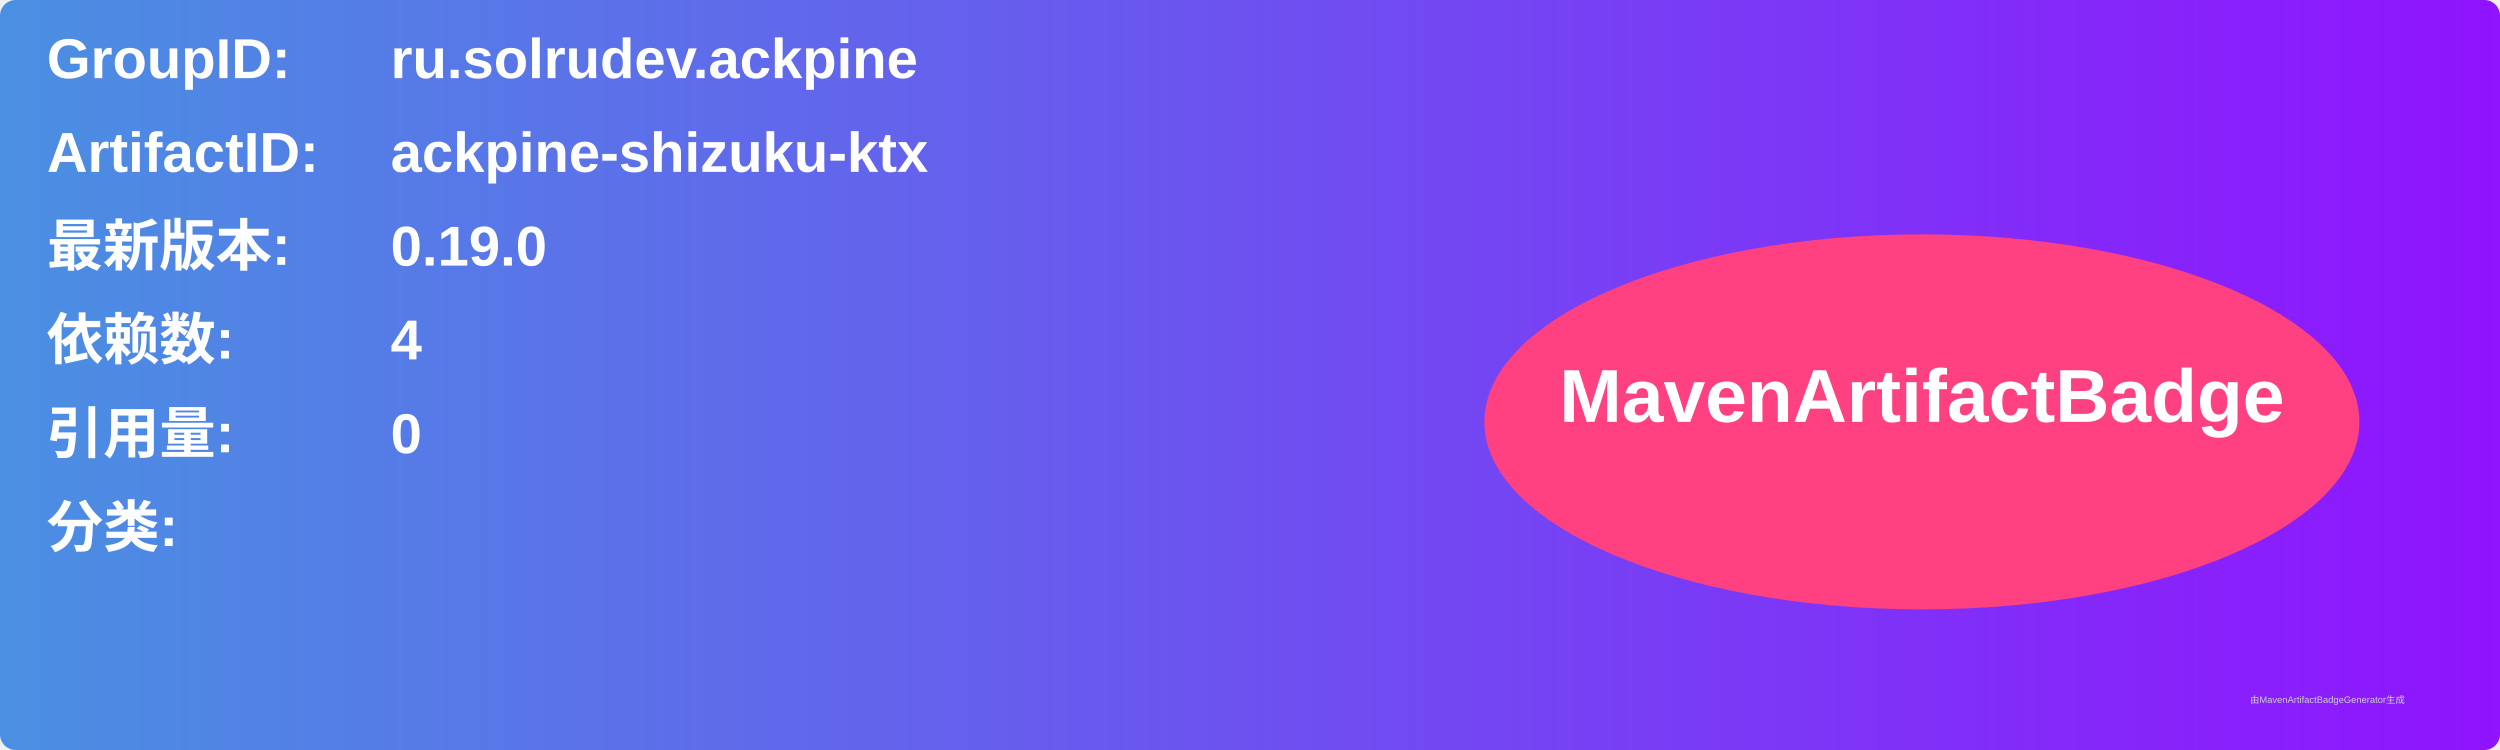
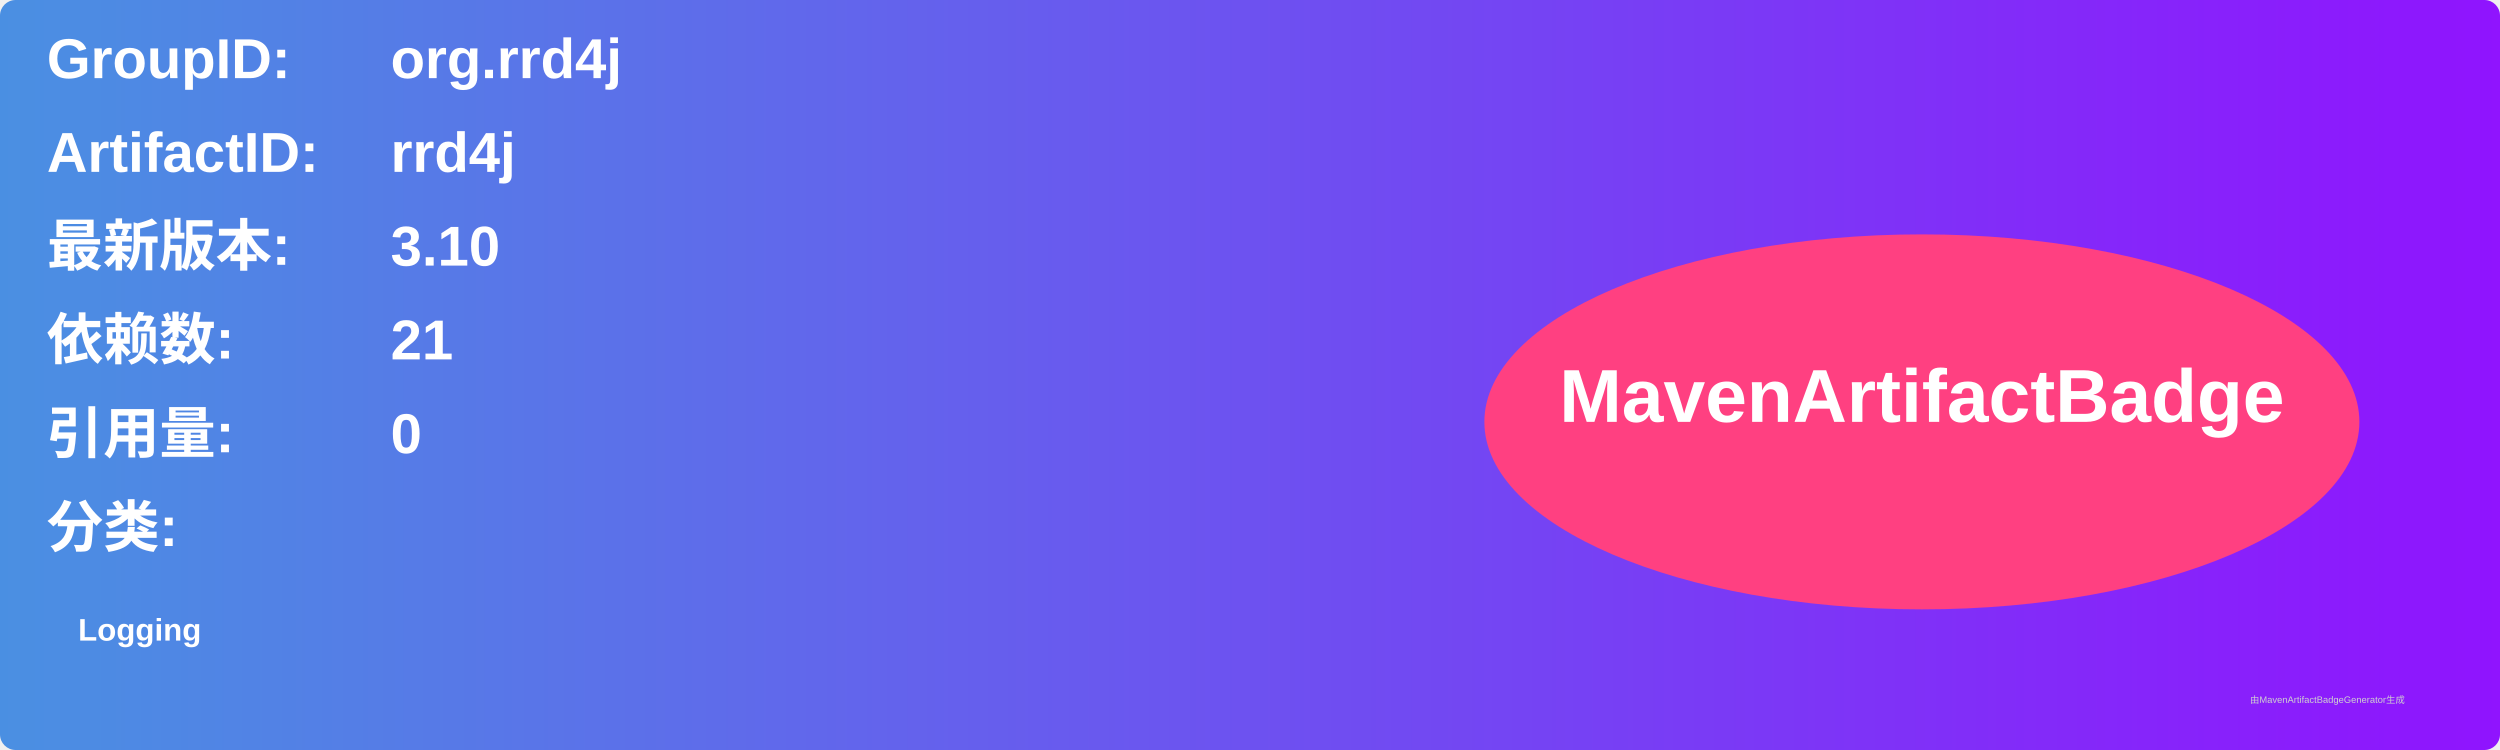
<svg xmlns="http://www.w3.org/2000/svg" width="800" height="240" viewBox="0 0 800 240">
  <linearGradient id="grad" x1="0%" y1="0%" x2="100%" y2="0%">
    <stop offset="0%" stop-color="#4a90e2" />
    <stop offset="100%" stop-color="#9013fe" />
  </linearGradient>
  <rect width="100%" height="100%" rx="5" ry="5" fill="url(#grad)" />
  <g transform="translate(15, 15)">
    <text x="0" y="10" font-family="Arial" font-size="18" fill="white" font-weight="bold" width="260">GroupID:</text>
-     <text x="110" y="10" font-family="Arial" font-size="18" fill="white" font-weight="bold" width="460">ru.solrudev.ackpine</text>
+     <text x="110" y="10" font-family="Arial" font-size="18" fill="white" font-weight="bold" width="460">org.rrd4j</text>
    <text x="0" y="40" font-family="Arial" font-size="18" fill="white" font-weight="bold" width="260">ArtifactID:</text>
-     <text x="110" y="40" font-family="Arial" font-size="18" fill="white" font-weight="bold" width="460">ackpine-shizuku-ktx</text>
+     <text x="110" y="40" font-family="Arial" font-size="18" fill="white" font-weight="bold" width="460">rrd4j</text>
    <text x="0" y="70" font-family="Arial" font-size="18" fill="white" font-weight="bold">最新版本:</text>
    <text x="110" y="70" font-family="Arial" font-size="18" fill="white" font-weight="bold">
-       <tspan font-weight="bold">0.19.0</tspan>
+       <tspan font-weight="bold">3.10</tspan>
    </text>
    <text x="0" y="100" font-family="Arial" font-size="18" fill="white" font-weight="bold">依赖数: </text>
    <text x="110" y="100" font-family="Arial" font-size="18" fill="white">
-       <tspan font-weight="bold">4</tspan>
+       <tspan font-weight="bold">21</tspan>
    </text>
    <text x="0" y="130" font-family="Arial" font-size="18" fill="white" font-weight="bold">引用量: </text>
    <text x="110" y="130" font-family="Arial" font-size="18" fill="white">
      <tspan font-weight="bold">0</tspan>
    </text>
    <text x="0" y="160" font-family="Arial" font-size="18" fill="white" font-weight="bold">分类:</text>
    <text x="10" y="190" font-family="Arial" font-size="10" fill="white">
-       <tspan font-weight="bold" />
+       <tspan font-weight="bold">Logging</tspan>
    </text>
    <ellipse cx="600" cy="120" rx="140" ry="60" fill="#ff4081" />
    <text x="600" y="120" text-anchor="middle" font-family="Arial" font-size="24" fill="white" font-weight="bold">MavenArtifactBadge</text>
  </g>
  <text x="720" y="225" font-family="Arial" font-size="3" fill="#d0d0d0">由MavenArtifactBadgeGenerator生成</text>
</svg>
